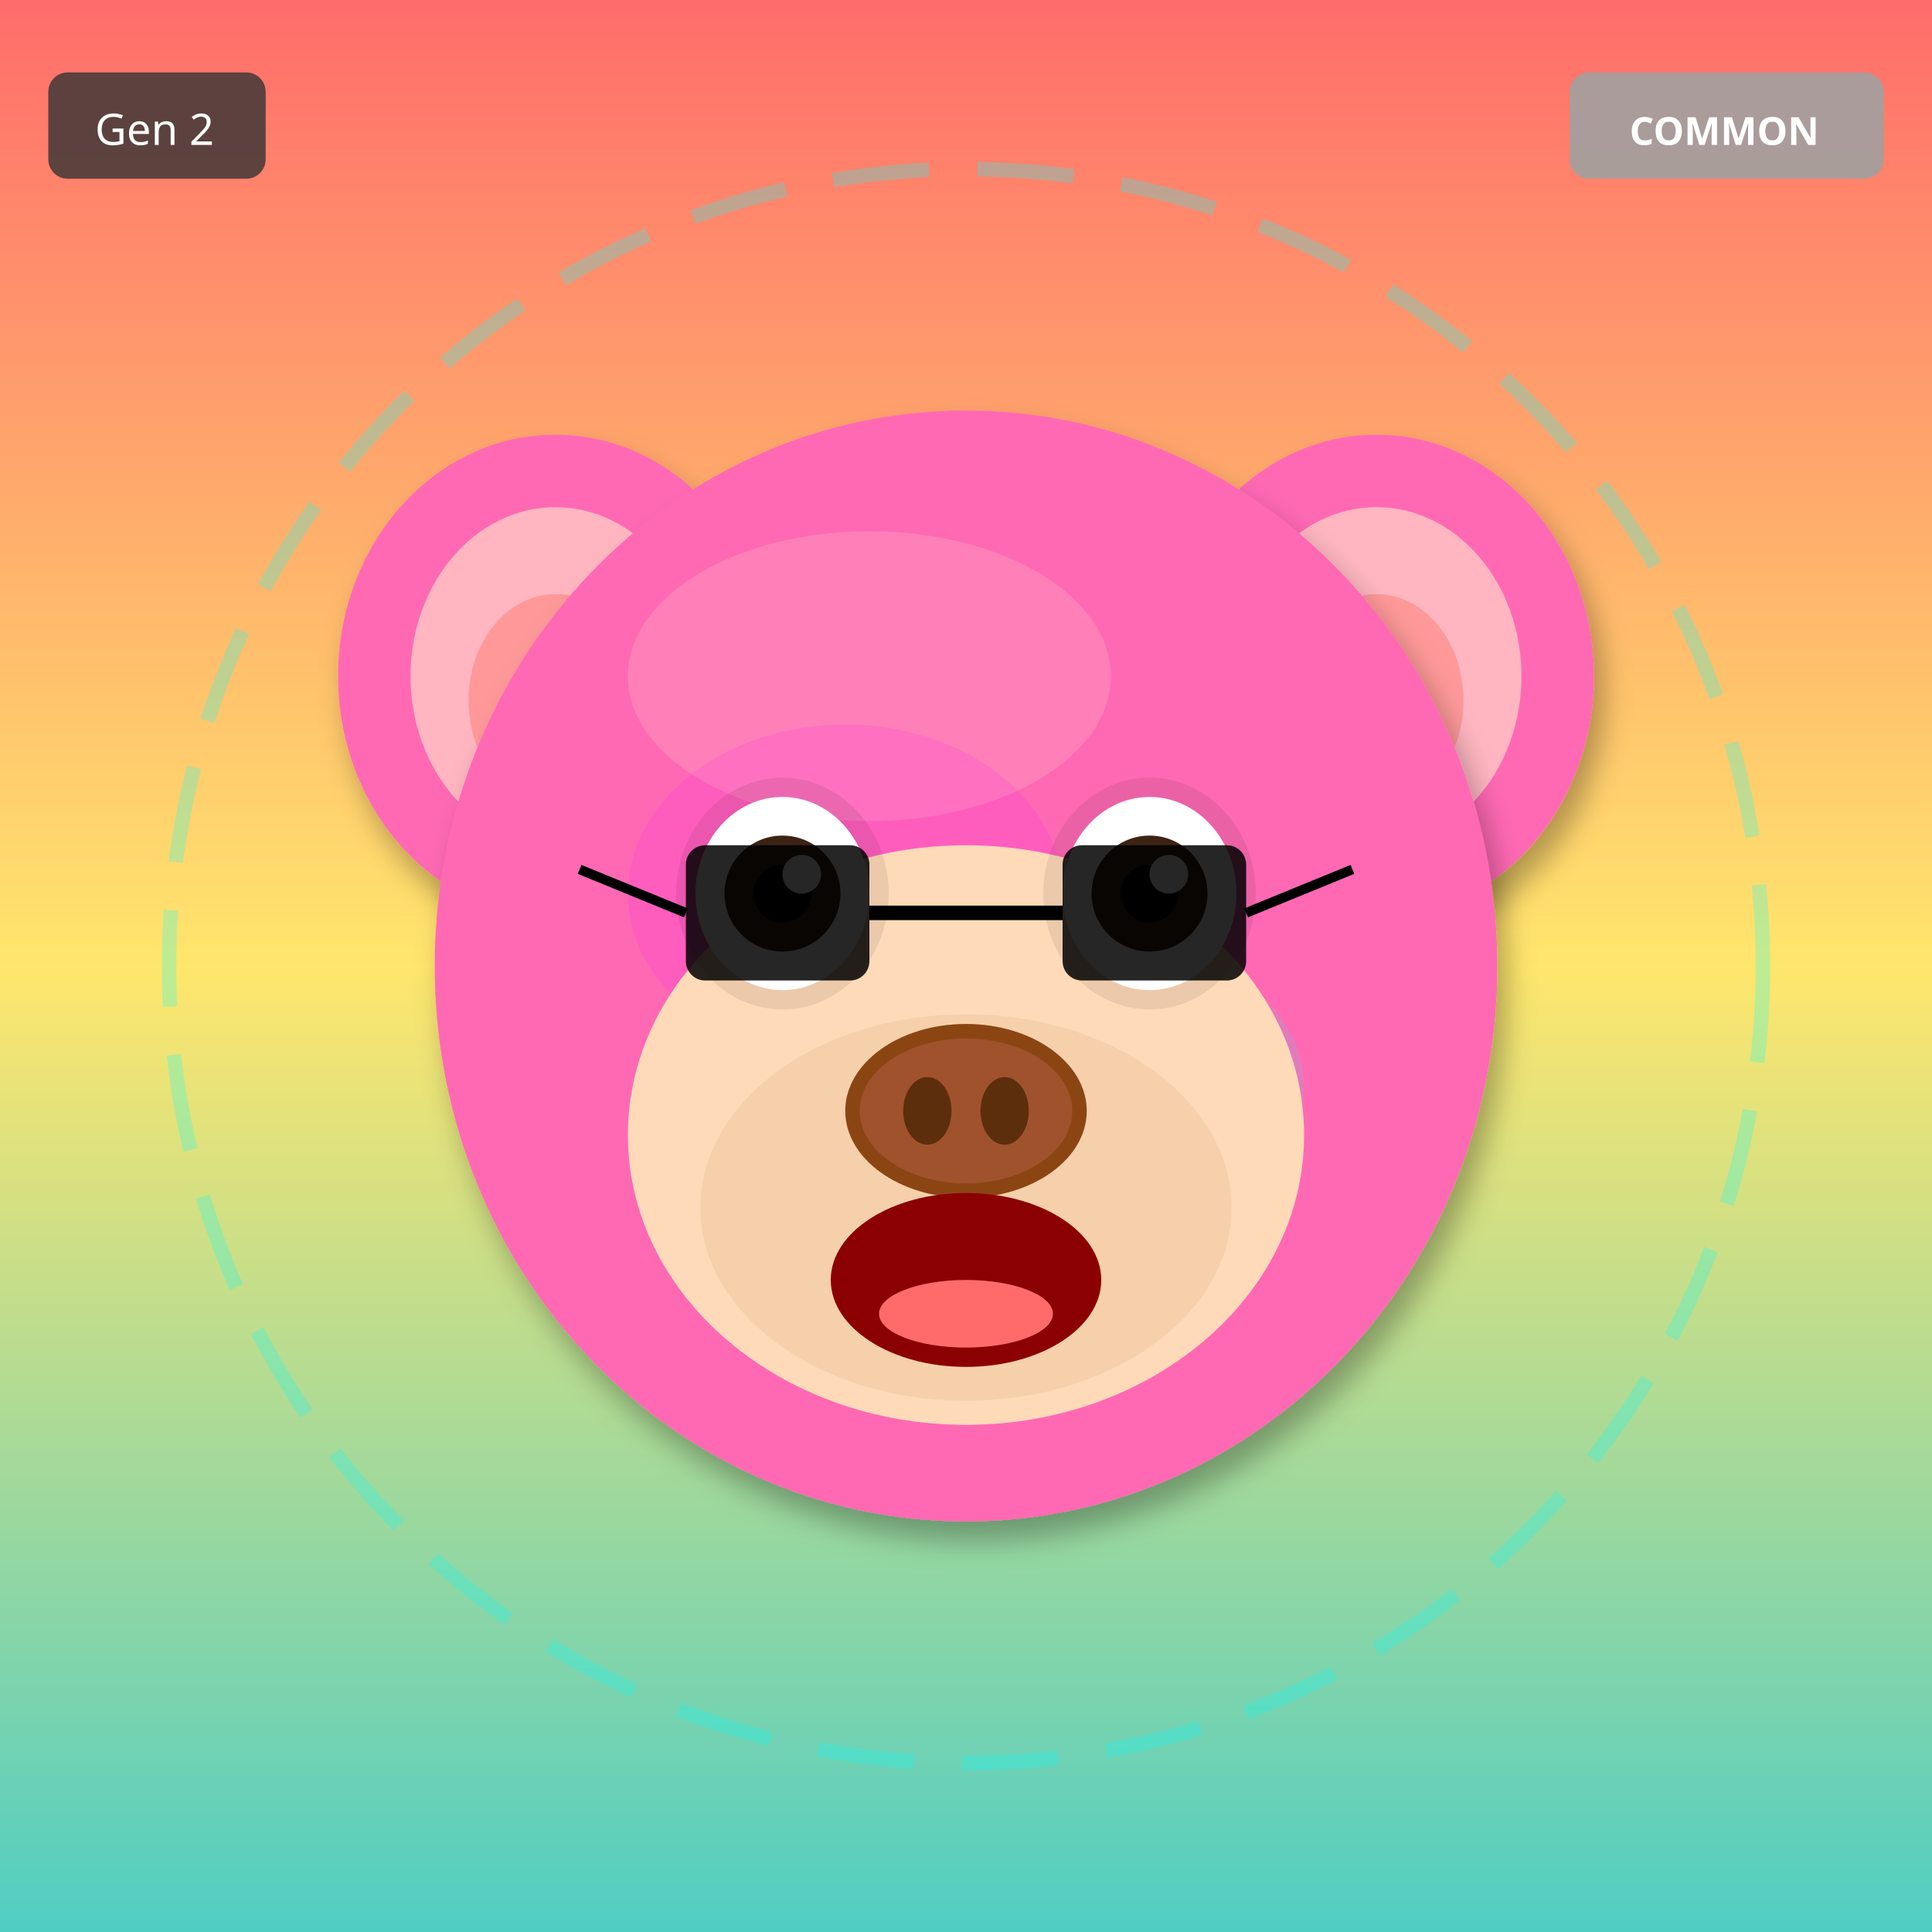
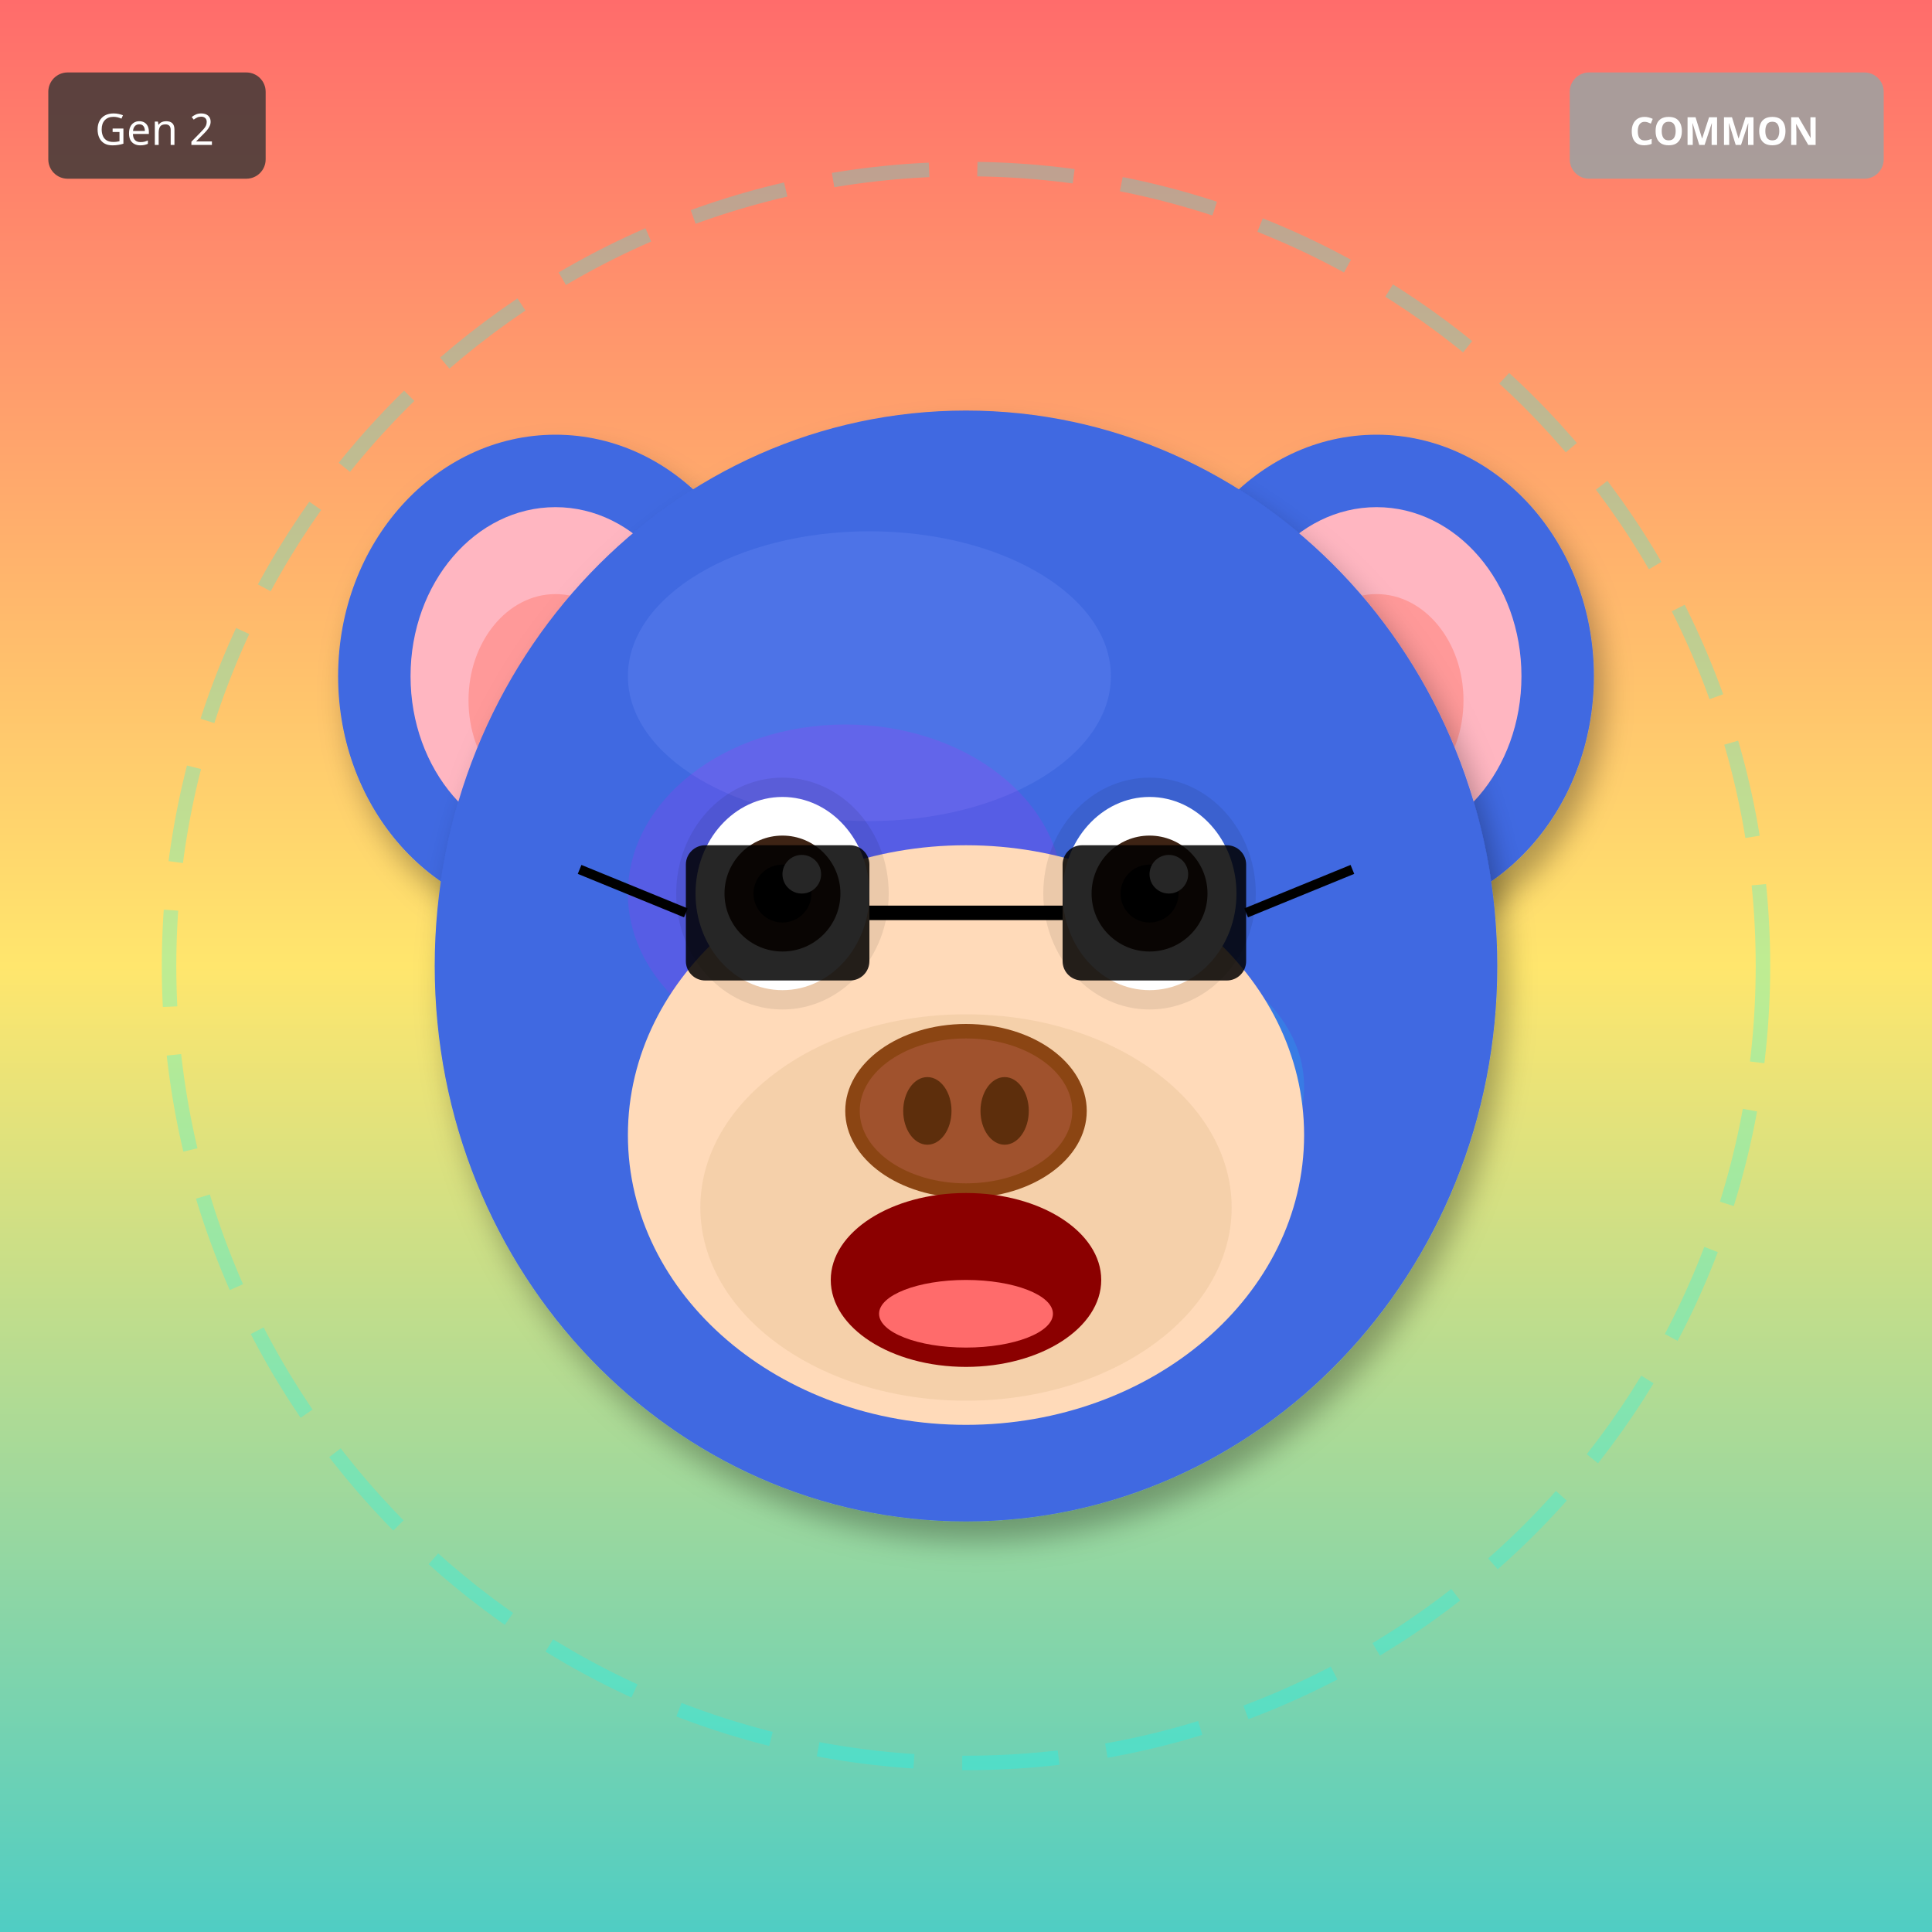
<svg xmlns="http://www.w3.org/2000/svg" width="400" height="400" viewBox="0 0 400 400">
  <defs>
    <filter id="shadow" x="-20%" y="-20%" width="140%" height="140%">
      <feDropShadow dx="2" dy="4" stdDeviation="3" flood-opacity="0.3" />
    </filter>
    <filter id="glow" x="-50%" y="-50%" width="200%" height="200%">
      <feGaussianBlur stdDeviation="8" result="blur" />
      <feMerge>
        <feMergeNode in="blur" />
        <feMergeNode in="SourceGraphic" />
      </feMerge>
    </filter>
    <linearGradient id="rainbow-body" x1="0%" y1="0%" x2="100%" y2="100%">
      <stop offset="0%" stop-color="#FF6B6B" />
      <stop offset="25%" stop-color="#FFE66D" />
      <stop offset="50%" stop-color="#4ECDC4" />
      <stop offset="75%" stop-color="#45B7D1" />
      <stop offset="100%" stop-color="#DDA0DD" />
    </linearGradient>
    <radialGradient id="galaxy-body" cx="30%" cy="30%">
      <stop offset="0%" stop-color="#E6E6FA" />
      <stop offset="50%" stop-color="#9370DB" />
      <stop offset="100%" stop-color="#1A0033" />
    </radialGradient>
    <linearGradient id="holo-body" x1="0%" y1="0%" x2="100%" y2="100%">
      <stop offset="0%" stop-color="#FF00FF" />
      <stop offset="50%" stop-color="#00FFFF" />
      <stop offset="100%" stop-color="#FFFF00" />
    </linearGradient>
    <linearGradient id="sky-gradient" x1="0%" y1="0%" x2="0%" y2="100%">
      <stop offset="0%" stop-color="#87CEEB" />
      <stop offset="100%" stop-color="#E0F4FF" />
    </linearGradient>
    <linearGradient id="grass-gradient" x1="0%" y1="0%" x2="0%" y2="100%">
      <stop offset="0%" stop-color="#90EE90" />
      <stop offset="100%" stop-color="#228B22" />
    </linearGradient>
    <linearGradient id="sunset-gradient" x1="0%" y1="0%" x2="0%" y2="100%">
      <stop offset="0%" stop-color="#FF6B6B" />
      <stop offset="50%" stop-color="#FFE66D" />
      <stop offset="100%" stop-color="#4ECDC4" />
    </linearGradient>
    <linearGradient id="aurora-gradient" x1="0%" y1="0%" x2="100%" y2="100%">
      <stop offset="0%" stop-color="#0D1B2A" />
      <stop offset="30%" stop-color="#00FF7F" />
      <stop offset="70%" stop-color="#FF00FF" />
      <stop offset="100%" stop-color="#0D1B2A" />
    </linearGradient>
    <radialGradient id="multiverse-gradient" cx="50%" cy="50%">
      <stop offset="0%" stop-color="#FFD700" />
      <stop offset="40%" stop-color="#FF00FF" />
      <stop offset="70%" stop-color="#00FFFF" />
      <stop offset="100%" stop-color="#000" />
    </radialGradient>
    <linearGradient id="rift-gradient" x1="0%" y1="0%" x2="100%" y2="100%">
      <stop offset="0%" stop-color="#000" />
      <stop offset="30%" stop-color="#9400D3" />
      <stop offset="50%" stop-color="#00FFFF" />
      <stop offset="70%" stop-color="#9400D3" />
      <stop offset="100%" stop-color="#000" />
    </linearGradient>
    <linearGradient id="heaven-gradient" x1="0%" y1="0%" x2="0%" y2="100%">
      <stop offset="0%" stop-color="#FFF" />
      <stop offset="50%" stop-color="#FFD700" stop-opacity="0.3" />
      <stop offset="100%" stop-color="#F0F8FF" />
    </linearGradient>
    <clipPath id="head-clip">
      <ellipse cx="200" cy="200" rx="110" ry="115" />
    </clipPath>
  </defs>
  <rect width="400" height="400" fill="url(#sunset-gradient)" />
  <circle cx="200" cy="200" r="165" fill="none" stroke="#00FFFF" stroke-width="3" opacity="0.25" stroke-dasharray="20,10" />
-   <ellipse cx="115" cy="140" rx="45" ry="50" fill="#FF69B4" filter="url(#shadow)" />
+   <ellipse cx="115" cy="140" rx="45" ry="50" fill="#4169E1" filter="url(#shadow)" />
  <ellipse cx="115" cy="140" rx="30" ry="35" fill="#FFB6C1" />
  <ellipse cx="115" cy="145" rx="18" ry="22" fill="#FF9999" />
-   <ellipse cx="285" cy="140" rx="45" ry="50" fill="#FF69B4" filter="url(#shadow)" />
+   <ellipse cx="285" cy="140" rx="45" ry="50" fill="#4169E1" filter="url(#shadow)" />
  <ellipse cx="285" cy="140" rx="30" ry="35" fill="#FFB6C1" />
  <ellipse cx="285" cy="145" rx="18" ry="22" fill="#FF9999" />
-   <ellipse cx="200" cy="200" rx="110" ry="115" fill="#FF69B4" filter="url(#shadow)" />
-   <ellipse cx="180" cy="140" rx="50" ry="30" fill="#FFB6C1" opacity="0.3" />
+   <ellipse cx="200" cy="200" rx="110" ry="115" fill="#4169E1" filter="url(#shadow)" />
+   <ellipse cx="180" cy="140" rx="50" ry="30" fill="#6B8BF5" opacity="0.3" />
  <g clip-path="url(#head-clip)">
    <ellipse cx="175" cy="185" rx="45" ry="35" fill="#FF00FF" opacity="0.12" />
    <ellipse cx="230" cy="225" rx="40" ry="30" fill="#00FFFF" opacity="0.12" />
  </g>
  <ellipse cx="200" cy="235" rx="70" ry="60" fill="#FFDAB9" />
  <ellipse cx="200" cy="250" rx="55" ry="40" fill="#DEB887" opacity="0.3" />
  <ellipse cx="162" cy="185" rx="22" ry="24" fill="#000" opacity="0.08" />
  <ellipse cx="238" cy="185" rx="22" ry="24" fill="#000" opacity="0.08" />
  <ellipse cx="162" cy="185" rx="18" ry="20" fill="white" />
  <circle cx="162" cy="185" r="12" fill="#3D2314" />
  <circle cx="162" cy="185" r="6" fill="#000" />
  <circle cx="166" cy="181" r="4" fill="white" />
  <ellipse cx="238" cy="185" rx="18" ry="20" fill="white" />
  <circle cx="238" cy="185" r="12" fill="#3D2314" />
  <circle cx="238" cy="185" r="6" fill="#000" />
  <circle cx="242" cy="181" r="4" fill="white" />
  <g>
    <ellipse cx="200" cy="230" rx="25" ry="18" fill="#8B4513" />
    <ellipse cx="200" cy="230" rx="22" ry="15" fill="#A0522D" />
    <ellipse cx="192" cy="230" rx="5" ry="7" fill="#5D2E0C" />
    <ellipse cx="208" cy="230" rx="5" ry="7" fill="#5D2E0C" />
  </g>
  <ellipse cx="200" cy="265" rx="28" ry="18" fill="#8B0000" />
  <ellipse cx="200" cy="272" rx="18" ry="7" fill="#FF6B6B" />
  <rect x="142" y="175" width="38" height="28" rx="4" fill="#000" opacity="0.85" />
  <rect x="220" y="175" width="38" height="28" rx="4" fill="#000" opacity="0.85" />
  <line x1="180" y1="189" x2="220" y2="189" stroke="#000" stroke-width="3" />
  <line x1="142" y1="189" x2="120" y2="180" stroke="#000" stroke-width="2" />
  <line x1="258" y1="189" x2="280" y2="180" stroke="#000" stroke-width="2" />
  <g transform="translate(325, 15)">
    <rect width="65" height="22" rx="4" fill="#A0A0A0" opacity="0.9" />
    <text x="32" y="15" font-size="8" fill="#FFF" text-anchor="middle" font-family="sans-serif" font-weight="bold">COMMON</text>
  </g>
  <g transform="translate(10, 15)">
    <rect width="45" height="22" rx="4" fill="#333" opacity="0.8" />
    <text x="22" y="15" font-size="9" fill="#FFF" text-anchor="middle" font-family="sans-serif">Gen 2</text>
  </g>
</svg>
